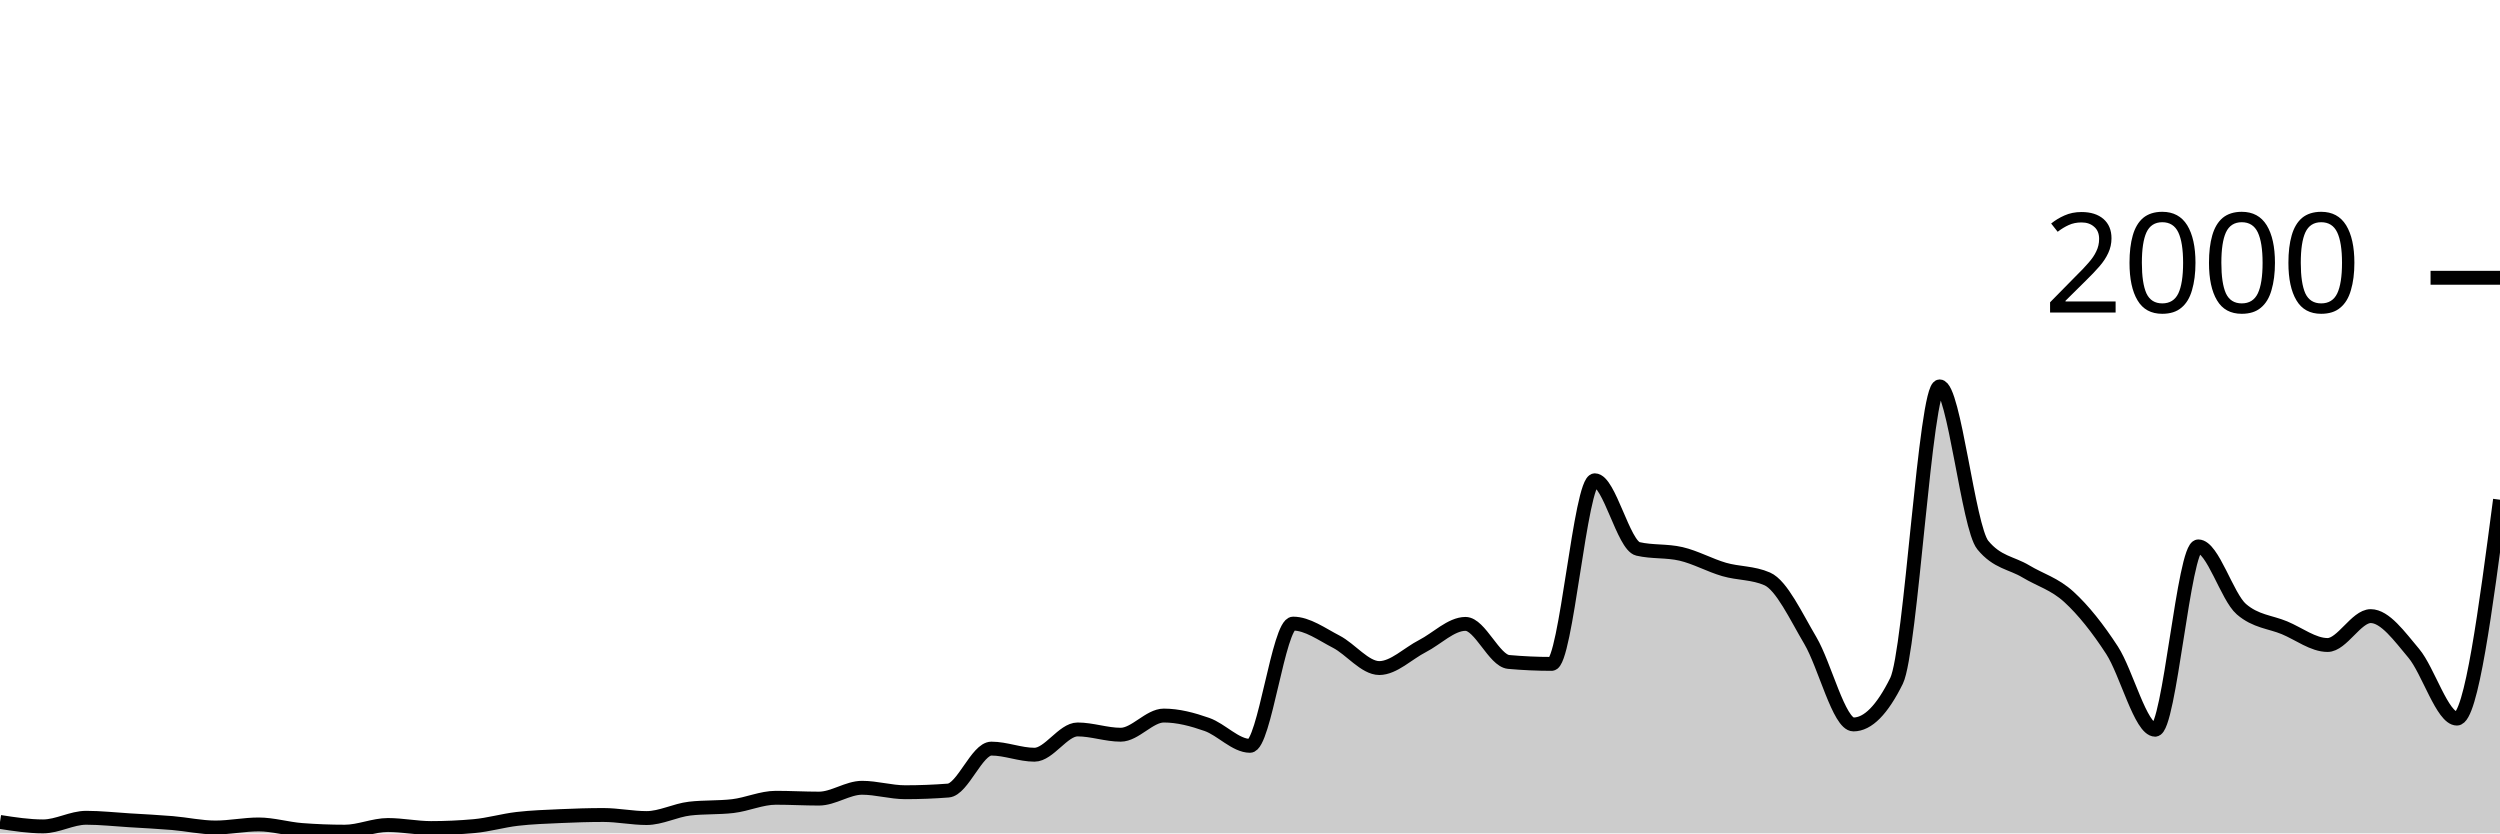
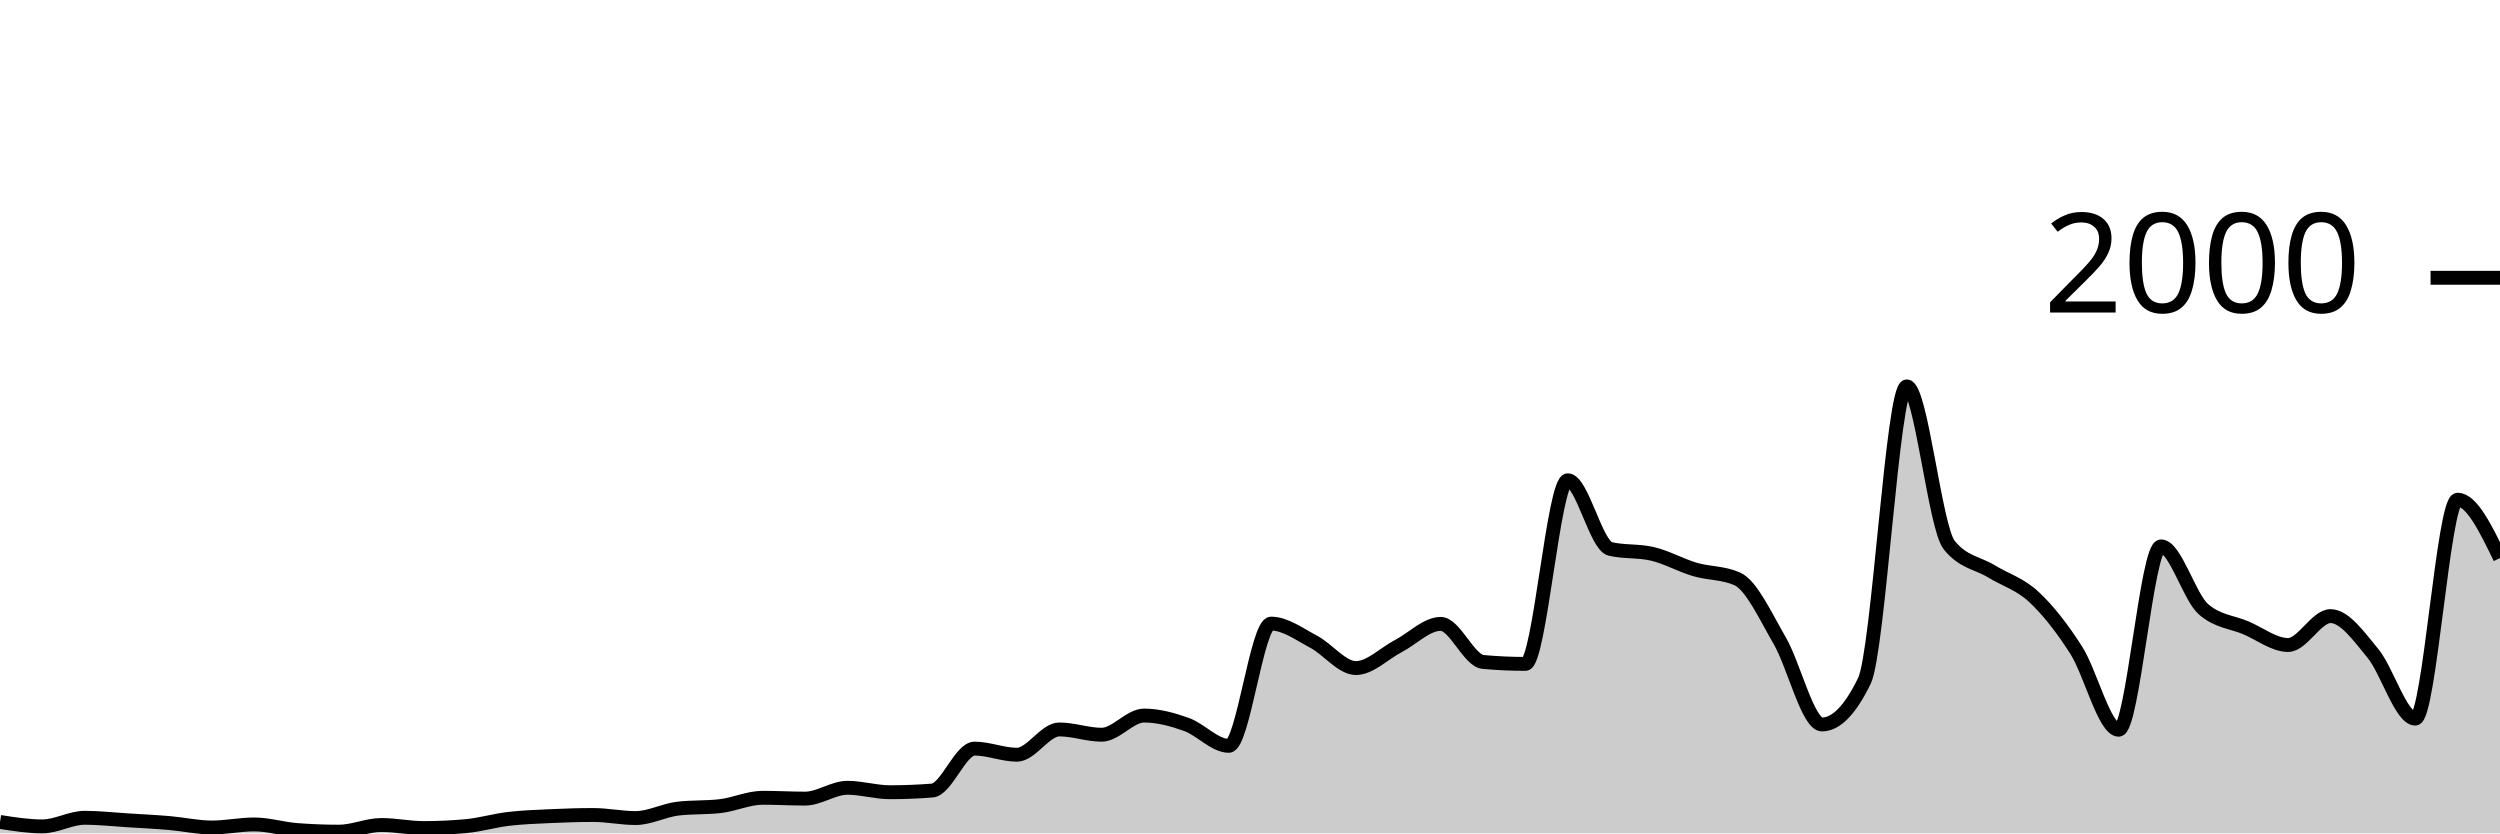
<svg xmlns="http://www.w3.org/2000/svg" viewBox="0 0 180 60">
  <g transform="translate(0,20)">
-     <path class="area" fill="rgba(0, 0, 0, 0.2)" d="M0,39.18C1.034,39.34,2.069,39.5,3.103,39.5C4.138,39.5,5.172,38.88,6.207,38.88C7.241,38.88,8.276,38.997,9.31,39.06C10.345,39.123,11.379,39.173,12.414,39.26C13.448,39.347,14.483,39.58,15.517,39.58C16.552,39.58,17.586,39.36,18.621,39.36C19.655,39.36,20.69,39.68,21.724,39.76C22.759,39.84,23.793,39.88,24.828,39.88C25.862,39.88,26.897,39.4,27.931,39.4C28.966,39.4,30,39.62,31.034,39.62C32.069,39.62,33.103,39.573,34.138,39.48C35.172,39.387,36.207,39.08,37.241,38.96C38.276,38.84,39.31,38.807,40.345,38.76C41.379,38.713,42.414,38.68,43.448,38.68C44.483,38.68,45.517,38.9,46.552,38.9C47.586,38.9,48.621,38.34,49.655,38.22C50.69,38.1,51.724,38.16,52.759,38.04C53.793,37.92,54.828,37.44,55.862,37.44C56.897,37.44,57.931,37.5,58.966,37.5C60,37.5,61.034,36.72,62.069,36.72C63.103,36.72,64.138,37.04,65.172,37.04C66.207,37.04,67.241,37,68.276,36.92C69.31,36.84,70.345,33.9,71.379,33.9C72.414,33.9,73.448,34.34,74.483,34.34C75.517,34.34,76.552,32.52,77.586,32.52C78.621,32.52,79.655,32.9,80.69,32.9C81.724,32.9,82.759,31.52,83.793,31.52C84.828,31.52,85.862,31.797,86.897,32.16C87.931,32.523,88.966,33.7,90,33.7C91.034,33.7,92.069,24.9,93.103,24.9C94.138,24.9,95.172,25.667,96.207,26.2C97.241,26.733,98.276,28.1,99.31,28.1C100.345,28.1,101.379,27.05,102.414,26.52C103.448,25.99,104.483,24.92,105.517,24.92C106.552,24.92,107.586,27.567,108.621,27.66C109.655,27.753,110.69,27.8,111.724,27.8C112.759,27.8,113.793,14.58,114.828,14.58C115.862,14.58,116.897,19.28,117.931,19.52C118.966,19.76,120,19.64,121.034,19.88C122.069,20.12,123.103,20.7,124.138,21C125.172,21.3,126.207,21.227,127.241,21.68C128.276,22.133,129.31,24.373,130.345,26.12C131.379,27.867,132.414,32.16,133.448,32.16C134.483,32.16,135.517,31.113,136.552,29.02C137.586,26.927,138.621,7.82,139.655,7.82C140.69,7.82,141.724,17.973,142.759,19.24C143.793,20.507,144.828,20.517,145.862,21.14C146.897,21.763,147.931,22.033,148.966,22.98C150,23.927,151.034,25.227,152.069,26.82C153.103,28.413,154.138,32.54,155.172,32.54C156.207,32.54,157.241,19.34,158.276,19.34C159.31,19.34,160.345,22.967,161.379,23.86C162.414,24.753,163.448,24.77,164.483,25.2C165.517,25.63,166.552,26.44,167.586,26.44C168.621,26.44,169.655,24.36,170.69,24.36C171.724,24.36,172.759,25.81,173.793,27.04C174.828,28.27,175.862,31.74,176.897,31.74C177.931,31.74,178.966,23.86,180,15.98L180,40C178.966,40,177.931,40,176.897,40C175.862,40,174.828,40,173.793,40C172.759,40,171.724,40,170.69,40C169.655,40,168.621,40,167.586,40C166.552,40,165.517,40,164.483,40C163.448,40,162.414,40,161.379,40C160.345,40,159.31,40,158.276,40C157.241,40,156.207,40,155.172,40C154.138,40,153.103,40,152.069,40C151.034,40,150,40,148.966,40C147.931,40,146.897,40,145.862,40C144.828,40,143.793,40,142.759,40C141.724,40,140.69,40,139.655,40C138.621,40,137.586,40,136.552,40C135.517,40,134.483,40,133.448,40C132.414,40,131.379,40,130.345,40C129.31,40,128.276,40,127.241,40C126.207,40,125.172,40,124.138,40C123.103,40,122.069,40,121.034,40C120,40,118.966,40,117.931,40C116.897,40,115.862,40,114.828,40C113.793,40,112.759,40,111.724,40C110.69,40,109.655,40,108.621,40C107.586,40,106.552,40,105.517,40C104.483,40,103.448,40,102.414,40C101.379,40,100.345,40,99.31,40C98.276,40,97.241,40,96.207,40C95.172,40,94.138,40,93.103,40C92.069,40,91.034,40,90,40C88.966,40,87.931,40,86.897,40C85.862,40,84.828,40,83.793,40C82.759,40,81.724,40,80.69,40C79.655,40,78.621,40,77.586,40C76.552,40,75.517,40,74.483,40C73.448,40,72.414,40,71.379,40C70.345,40,69.31,40,68.276,40C67.241,40,66.207,40,65.172,40C64.138,40,63.103,40,62.069,40C61.034,40,60,40,58.966,40C57.931,40,56.897,40,55.862,40C54.828,40,53.793,40,52.759,40C51.724,40,50.69,40,49.655,40C48.621,40,47.586,40,46.552,40C45.517,40,44.483,40,43.448,40C42.414,40,41.379,40,40.345,40C39.31,40,38.276,40,37.241,40C36.207,40,35.172,40,34.138,40C33.103,40,32.069,40,31.034,40C30,40,28.966,40,27.931,40C26.897,40,25.862,40,24.828,40C23.793,40,22.759,40,21.724,40C20.69,40,19.655,40,18.621,40C17.586,40,16.552,40,15.517,40C14.483,40,13.448,40,12.414,40C11.379,40,10.345,40,9.31,40C8.276,40,7.241,40,6.207,40C5.172,40,4.138,40,3.103,40C2.069,40,1.034,40,0,40Z" />
-     <path class="line" stroke="black" fill="none" d="M0,39.18C1.034,39.34,2.069,39.5,3.103,39.5C4.138,39.5,5.172,38.88,6.207,38.88C7.241,38.88,8.276,38.997,9.31,39.06C10.345,39.123,11.379,39.173,12.414,39.26C13.448,39.347,14.483,39.58,15.517,39.58C16.552,39.58,17.586,39.36,18.621,39.36C19.655,39.36,20.69,39.68,21.724,39.76C22.759,39.84,23.793,39.88,24.828,39.88C25.862,39.88,26.897,39.4,27.931,39.4C28.966,39.4,30,39.62,31.034,39.62C32.069,39.62,33.103,39.573,34.138,39.48C35.172,39.387,36.207,39.08,37.241,38.96C38.276,38.84,39.31,38.807,40.345,38.76C41.379,38.713,42.414,38.68,43.448,38.68C44.483,38.68,45.517,38.9,46.552,38.9C47.586,38.9,48.621,38.34,49.655,38.22C50.69,38.1,51.724,38.16,52.759,38.04C53.793,37.92,54.828,37.44,55.862,37.44C56.897,37.44,57.931,37.5,58.966,37.5C60,37.5,61.034,36.72,62.069,36.72C63.103,36.72,64.138,37.04,65.172,37.04C66.207,37.04,67.241,37,68.276,36.92C69.31,36.84,70.345,33.9,71.379,33.9C72.414,33.9,73.448,34.34,74.483,34.34C75.517,34.34,76.552,32.52,77.586,32.52C78.621,32.52,79.655,32.9,80.69,32.9C81.724,32.9,82.759,31.52,83.793,31.52C84.828,31.52,85.862,31.797,86.897,32.16C87.931,32.523,88.966,33.7,90,33.7C91.034,33.7,92.069,24.9,93.103,24.9C94.138,24.9,95.172,25.667,96.207,26.2C97.241,26.733,98.276,28.1,99.31,28.1C100.345,28.1,101.379,27.05,102.414,26.52C103.448,25.99,104.483,24.92,105.517,24.92C106.552,24.92,107.586,27.567,108.621,27.66C109.655,27.753,110.69,27.8,111.724,27.8C112.759,27.8,113.793,14.58,114.828,14.58C115.862,14.58,116.897,19.28,117.931,19.52C118.966,19.76,120,19.64,121.034,19.88C122.069,20.12,123.103,20.7,124.138,21C125.172,21.3,126.207,21.227,127.241,21.68C128.276,22.133,129.31,24.373,130.345,26.12C131.379,27.867,132.414,32.16,133.448,32.16C134.483,32.16,135.517,31.113,136.552,29.02C137.586,26.927,138.621,7.82,139.655,7.82C140.69,7.82,141.724,17.973,142.759,19.24C143.793,20.507,144.828,20.517,145.862,21.14C146.897,21.763,147.931,22.033,148.966,22.98C150,23.927,151.034,25.227,152.069,26.82C153.103,28.413,154.138,32.54,155.172,32.54C156.207,32.54,157.241,19.34,158.276,19.34C159.31,19.34,160.345,22.967,161.379,23.86C162.414,24.753,163.448,24.77,164.483,25.2C165.517,25.63,166.552,26.44,167.586,26.44C168.621,26.44,169.655,24.36,170.69,24.36C171.724,24.36,172.759,25.81,173.793,27.04C174.828,28.27,175.862,31.74,176.897,31.74C177.931,31.74,178.966,23.86,180,15.98" />
+     <path class="area" fill="rgba(0, 0, 0, 0.2)" d="M0,39.18C1.017,39.34,2.034,39.5,3.051,39.5C4.068,39.5,5.085,38.88,6.102,38.88C7.119,38.88,8.136,38.997,9.153,39.06C10.169,39.123,11.186,39.173,12.203,39.26C13.22,39.347,14.237,39.58,15.254,39.58C16.271,39.58,17.288,39.36,18.305,39.36C19.322,39.36,20.339,39.68,21.356,39.76C22.373,39.84,23.39,39.88,24.407,39.88C25.424,39.88,26.441,39.4,27.458,39.4C28.475,39.4,29.492,39.62,30.508,39.62C31.525,39.62,32.542,39.573,33.559,39.48C34.576,39.387,35.593,39.08,36.61,38.96C37.627,38.84,38.644,38.807,39.661,38.76C40.678,38.713,41.695,38.68,42.712,38.68C43.729,38.68,44.746,38.9,45.763,38.9C46.78,38.9,47.797,38.34,48.814,38.22C49.831,38.1,50.847,38.16,51.864,38.04C52.881,37.92,53.898,37.44,54.915,37.44C55.932,37.44,56.949,37.5,57.966,37.5C58.983,37.5,60,36.72,61.017,36.72C62.034,36.72,63.051,37.04,64.068,37.04C65.085,37.04,66.102,37,67.119,36.92C68.136,36.84,69.153,33.9,70.169,33.9C71.186,33.9,72.203,34.34,73.22,34.34C74.237,34.34,75.254,32.52,76.271,32.52C77.288,32.52,78.305,32.9,79.322,32.9C80.339,32.9,81.356,31.52,82.373,31.52C83.39,31.52,84.407,31.797,85.424,32.16C86.441,32.523,87.458,33.7,88.475,33.7C89.492,33.7,90.508,24.9,91.525,24.9C92.542,24.9,93.559,25.667,94.576,26.2C95.593,26.733,96.61,28.1,97.627,28.1C98.644,28.1,99.661,27.05,100.678,26.52C101.695,25.99,102.712,24.92,103.729,24.92C104.746,24.92,105.763,27.567,106.78,27.66C107.797,27.753,108.814,27.8,109.831,27.8C110.847,27.8,111.864,14.58,112.881,14.58C113.898,14.58,114.915,19.28,115.932,19.52C116.949,19.76,117.966,19.64,118.983,19.88C120,20.12,121.017,20.7,122.034,21C123.051,21.3,124.068,21.227,125.085,21.68C126.102,22.133,127.119,24.373,128.136,26.12C129.153,27.867,130.169,32.16,131.186,32.16C132.203,32.16,133.22,31.113,134.237,29.02C135.254,26.927,136.271,7.82,137.288,7.82C138.305,7.82,139.322,17.973,140.339,19.24C141.356,20.507,142.373,20.517,143.39,21.14C144.407,21.763,145.424,22.033,146.441,22.98C147.458,23.927,148.475,25.227,149.492,26.82C150.508,28.413,151.525,32.54,152.542,32.54C153.559,32.54,154.576,19.34,155.593,19.34C156.61,19.34,157.627,22.967,158.644,23.86C159.661,24.753,160.678,24.77,161.695,25.2C162.712,25.63,163.729,26.44,164.746,26.44C165.763,26.44,166.78,24.36,167.797,24.36C168.814,24.36,169.831,25.81,170.847,27.04C171.864,28.27,172.881,31.74,173.898,31.74C174.915,31.74,175.932,15.98,176.949,15.98C177.966,15.98,178.983,18.08,180,20.18L180,40C178.983,40,177.966,40,176.949,40C175.932,40,174.915,40,173.898,40C172.881,40,171.864,40,170.847,40C169.831,40,168.814,40,167.797,40C166.78,40,165.763,40,164.746,40C163.729,40,162.712,40,161.695,40C160.678,40,159.661,40,158.644,40C157.627,40,156.61,40,155.593,40C154.576,40,153.559,40,152.542,40C151.525,40,150.508,40,149.492,40C148.475,40,147.458,40,146.441,40C145.424,40,144.407,40,143.39,40C142.373,40,141.356,40,140.339,40C139.322,40,138.305,40,137.288,40C136.271,40,135.254,40,134.237,40C133.22,40,132.203,40,131.186,40C130.169,40,129.153,40,128.136,40C127.119,40,126.102,40,125.085,40C124.068,40,123.051,40,122.034,40C121.017,40,120,40,118.983,40C117.966,40,116.949,40,115.932,40C114.915,40,113.898,40,112.881,40C111.864,40,110.847,40,109.831,40C108.814,40,107.797,40,106.78,40C105.763,40,104.746,40,103.729,40C102.712,40,101.695,40,100.678,40C99.661,40,98.644,40,97.627,40C96.61,40,95.593,40,94.576,40C93.559,40,92.542,40,91.525,40C90.508,40,89.492,40,88.475,40C87.458,40,86.441,40,85.424,40C84.407,40,83.39,40,82.373,40C81.356,40,80.339,40,79.322,40C78.305,40,77.288,40,76.271,40C75.254,40,74.237,40,73.22,40C72.203,40,71.186,40,70.169,40C69.153,40,68.136,40,67.119,40C66.102,40,65.085,40,64.068,40C63.051,40,62.034,40,61.017,40C60,40,58.983,40,57.966,40C56.949,40,55.932,40,54.915,40C53.898,40,52.881,40,51.864,40C50.847,40,49.831,40,48.814,40C47.797,40,46.78,40,45.763,40C44.746,40,43.729,40,42.712,40C41.695,40,40.678,40,39.661,40C38.644,40,37.627,40,36.61,40C35.593,40,34.576,40,33.559,40C32.542,40,31.525,40,30.508,40C29.492,40,28.475,40,27.458,40C26.441,40,25.424,40,24.407,40C23.39,40,22.373,40,21.356,40C20.339,40,19.322,40,18.305,40C17.288,40,16.271,40,15.254,40C14.237,40,13.22,40,12.203,40C11.186,40,10.169,40,9.153,40C8.136,40,7.119,40,6.102,40C5.085,40,4.068,40,3.051,40C2.034,40,1.017,40,0,40Z" />
+     <path class="line" stroke="black" fill="none" d="M0,39.18C1.017,39.34,2.034,39.5,3.051,39.5C4.068,39.5,5.085,38.88,6.102,38.88C7.119,38.88,8.136,38.997,9.153,39.06C10.169,39.123,11.186,39.173,12.203,39.26C13.22,39.347,14.237,39.58,15.254,39.58C16.271,39.58,17.288,39.36,18.305,39.36C19.322,39.36,20.339,39.68,21.356,39.76C22.373,39.84,23.39,39.88,24.407,39.88C25.424,39.88,26.441,39.4,27.458,39.4C28.475,39.4,29.492,39.62,30.508,39.62C31.525,39.62,32.542,39.573,33.559,39.48C34.576,39.387,35.593,39.08,36.61,38.96C37.627,38.84,38.644,38.807,39.661,38.76C40.678,38.713,41.695,38.68,42.712,38.68C43.729,38.68,44.746,38.9,45.763,38.9C46.78,38.9,47.797,38.34,48.814,38.22C49.831,38.1,50.847,38.16,51.864,38.04C52.881,37.92,53.898,37.44,54.915,37.44C55.932,37.44,56.949,37.5,57.966,37.5C58.983,37.5,60,36.72,61.017,36.72C62.034,36.72,63.051,37.04,64.068,37.04C65.085,37.04,66.102,37,67.119,36.92C68.136,36.84,69.153,33.9,70.169,33.9C71.186,33.9,72.203,34.34,73.22,34.34C74.237,34.34,75.254,32.52,76.271,32.52C77.288,32.52,78.305,32.9,79.322,32.9C80.339,32.9,81.356,31.52,82.373,31.52C83.39,31.52,84.407,31.797,85.424,32.16C86.441,32.523,87.458,33.7,88.475,33.7C89.492,33.7,90.508,24.9,91.525,24.9C92.542,24.9,93.559,25.667,94.576,26.2C95.593,26.733,96.61,28.1,97.627,28.1C98.644,28.1,99.661,27.05,100.678,26.52C101.695,25.99,102.712,24.92,103.729,24.92C104.746,24.92,105.763,27.567,106.78,27.66C107.797,27.753,108.814,27.8,109.831,27.8C110.847,27.8,111.864,14.58,112.881,14.58C113.898,14.58,114.915,19.28,115.932,19.52C116.949,19.76,117.966,19.64,118.983,19.88C120,20.12,121.017,20.7,122.034,21C123.051,21.3,124.068,21.227,125.085,21.68C126.102,22.133,127.119,24.373,128.136,26.12C129.153,27.867,130.169,32.16,131.186,32.16C132.203,32.16,133.22,31.113,134.237,29.02C135.254,26.927,136.271,7.82,137.288,7.82C138.305,7.82,139.322,17.973,140.339,19.24C141.356,20.507,142.373,20.517,143.39,21.14C144.407,21.763,145.424,22.033,146.441,22.98C147.458,23.927,148.475,25.227,149.492,26.82C150.508,28.413,151.525,32.54,152.542,32.54C153.559,32.54,154.576,19.34,155.593,19.34C156.61,19.34,157.627,22.967,158.644,23.86C159.661,24.753,160.678,24.77,161.695,25.2C162.712,25.63,163.729,26.44,164.746,26.44C165.763,26.44,166.78,24.36,167.797,24.36C168.814,24.36,169.831,25.81,170.847,27.04C171.864,28.27,172.881,31.74,173.898,31.74C174.915,31.74,175.932,15.98,176.949,15.98C177.966,15.98,178.983,18.08,180,20.18" />
    <path class="axis-ceiling" stroke-width="1" stroke="black" fill="none" d="M175,0L180,0" />
    <text class="axis-ceiling-label" font-family="sans-serif" text-anchor="end" font-size="10px" x="170" y="2.5">2000</text>
  </g>
</svg>
